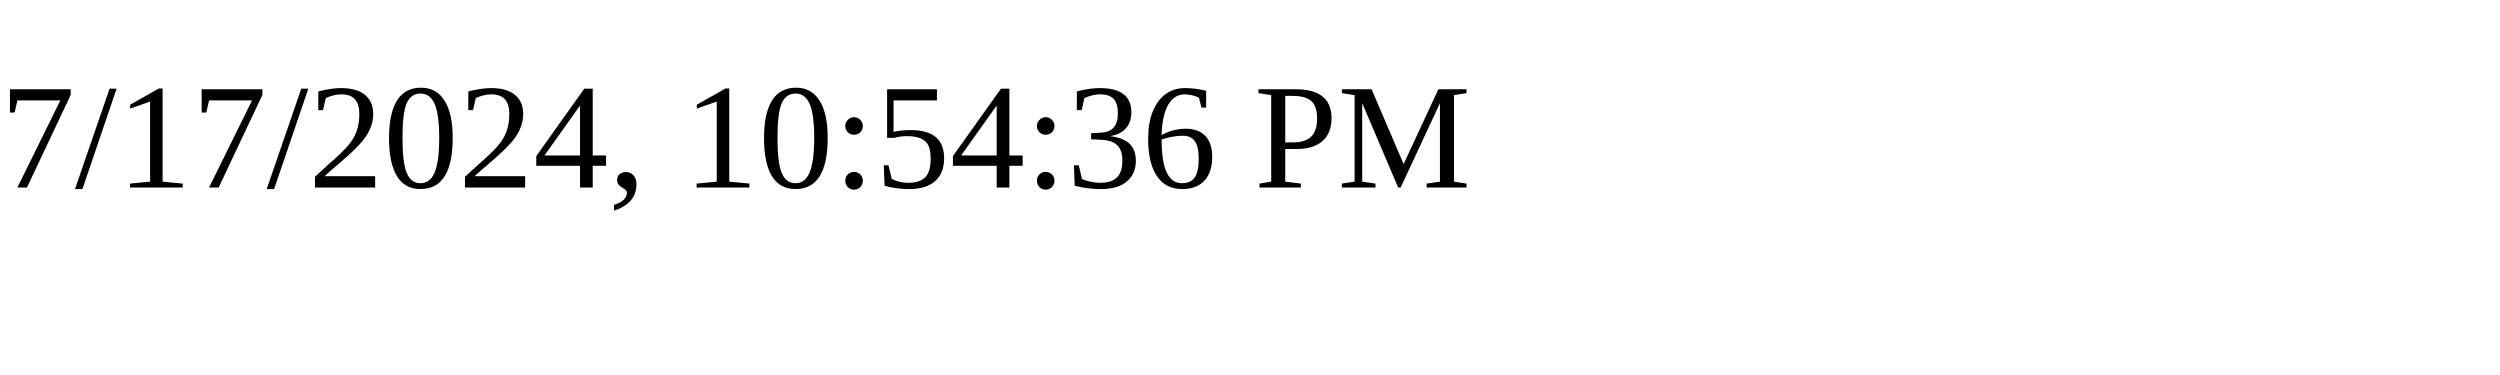
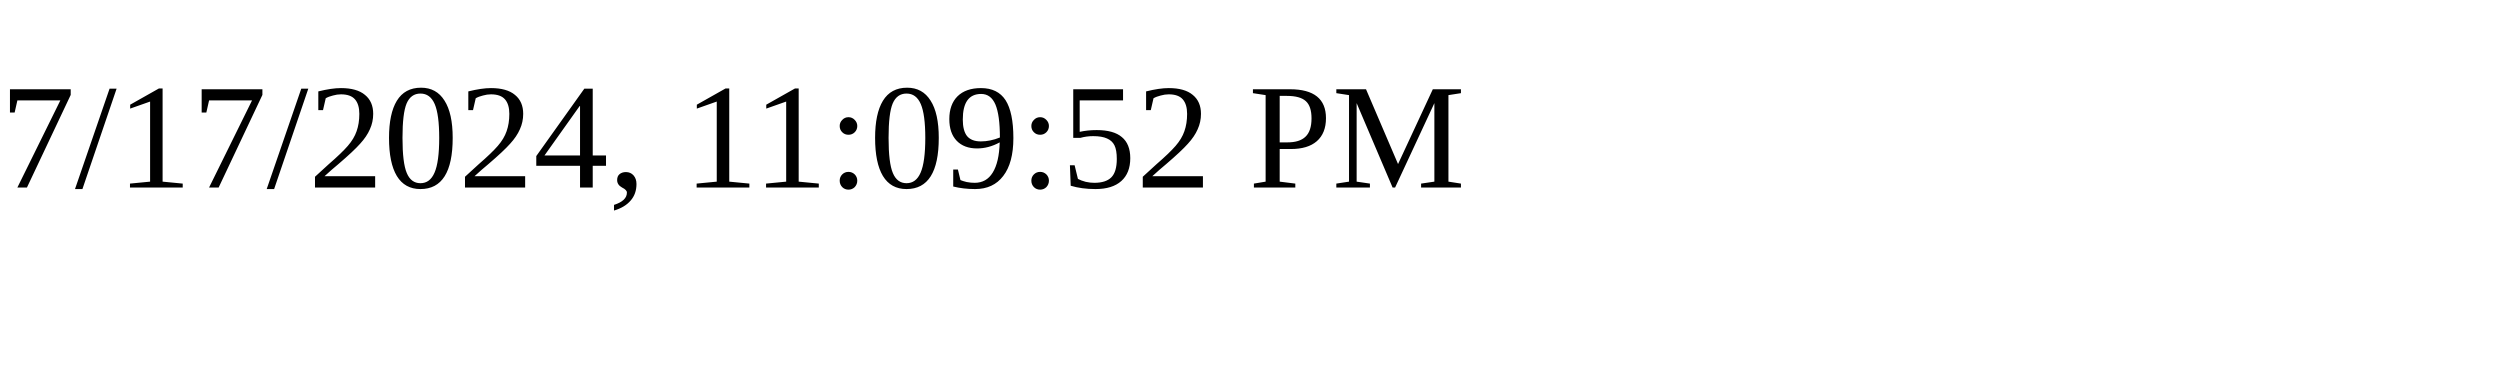
<svg xmlns="http://www.w3.org/2000/svg" height="30" width="200">
-   <text x="0" y="15">7/17/2024, 10:54:36 PM</text>
+   <text x="0" y="15">7/17/2024, 11:09:52 PM</text>
</svg>
